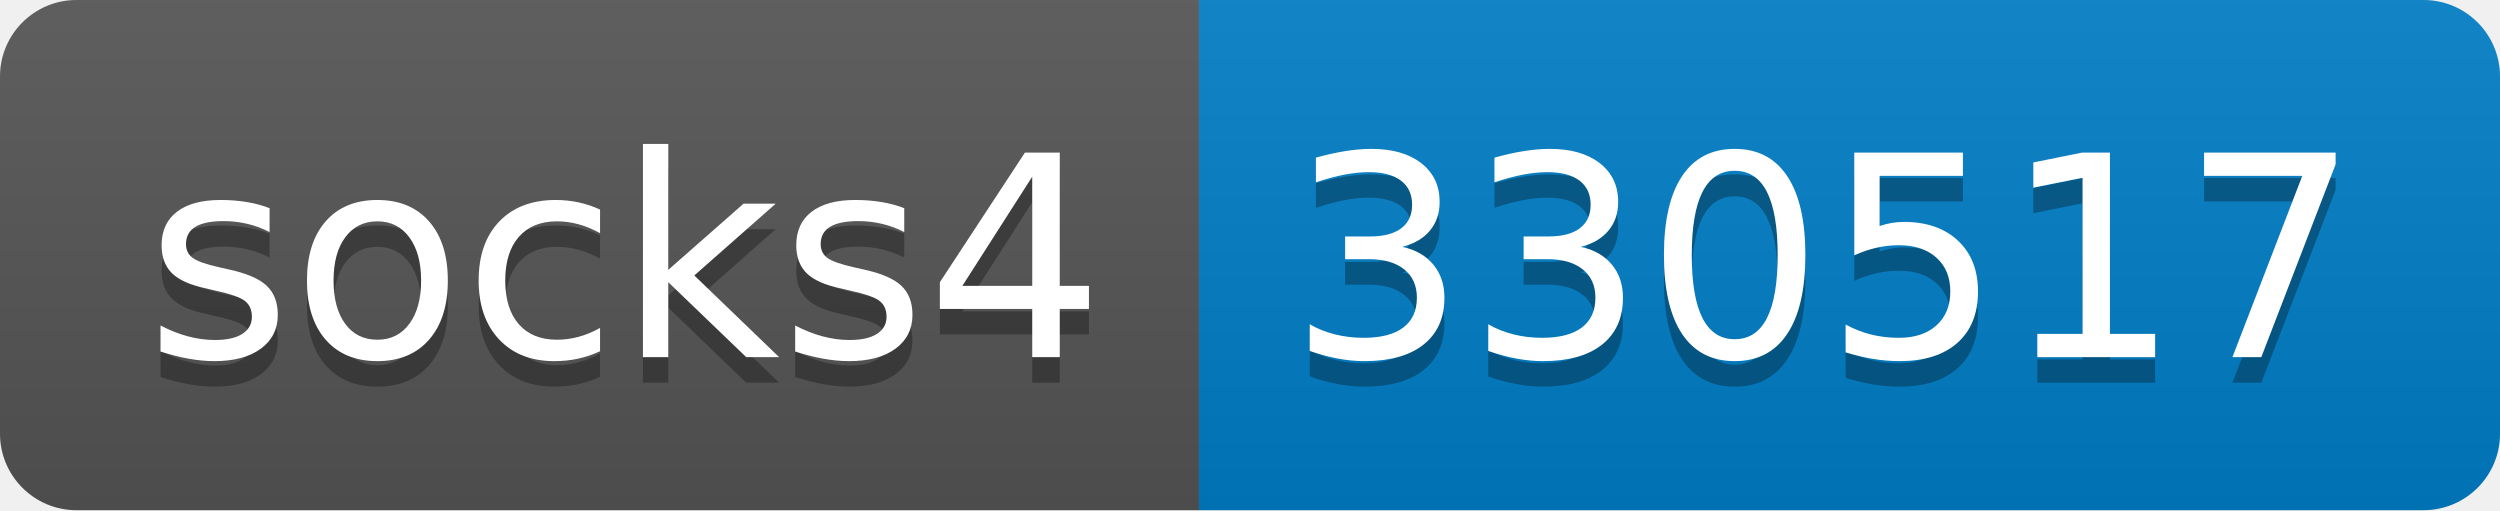
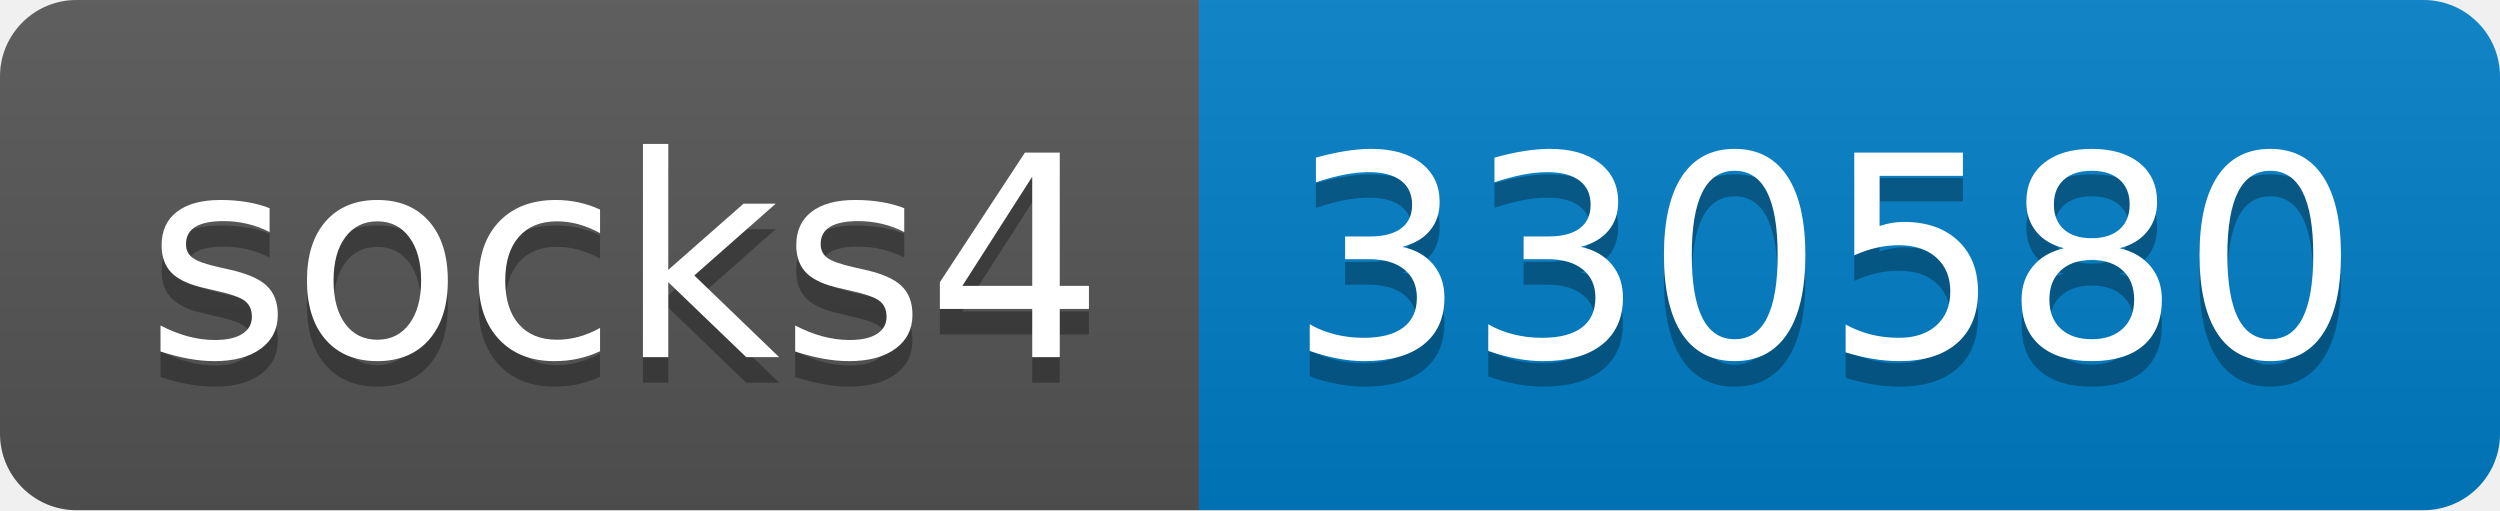
- <svg xmlns="http://www.w3.org/2000/svg" width="98" height="20" role="img" aria-label="socks4: 330517">
+ <svg xmlns="http://www.w3.org/2000/svg" width="98" height="20" role="img" aria-label="socks4: 330580">
  <linearGradient id="s" x2="0" y2="100%">
    <stop offset="0" stop-color="#bbb" stop-opacity=".1" />
    <stop offset="1" stop-opacity=".1" />
  </linearGradient>
  <clipPath id="r">
    <rect width="98" height="20" rx="3" fill="#fff" />
  </clipPath>
  <g clip-path="url(#r)">
    <rect width="47" height="20" fill="#555" />
    <rect x="47" width="51" height="20" fill="#007ec6" />
    <rect width="98" height="20" fill="url(#s)" />
  </g>
  <g fill="#fff" text-anchor="middle" font-family="Verdana,Geneva,DejaVu Sans,sans-serif" text-rendering="geometricPrecision" font-size="110">
    <text aria-hidden="true" x="245" y="150" fill="#010101" fill-opacity=".3" transform="scale(.1)" textLength="370">socks4</text>
    <text x="245" y="140" transform="scale(.1)" fill="#fff" textLength="370">socks4</text>
-     <text aria-hidden="true" x="715" y="150" fill="#010101" fill-opacity=".3" transform="scale(.1)" textLength="410">330517</text>
-     <text x="715" y="140" transform="scale(.1)" fill="#fff" textLength="410">330517</text>
+     <text aria-hidden="true" x="715" y="150" fill="#010101" fill-opacity=".3" transform="scale(.1)" textLength="410">330580</text>
+     <text x="715" y="140" transform="scale(.1)" fill="#fff" textLength="410">330580</text>
  </g>
</svg>
